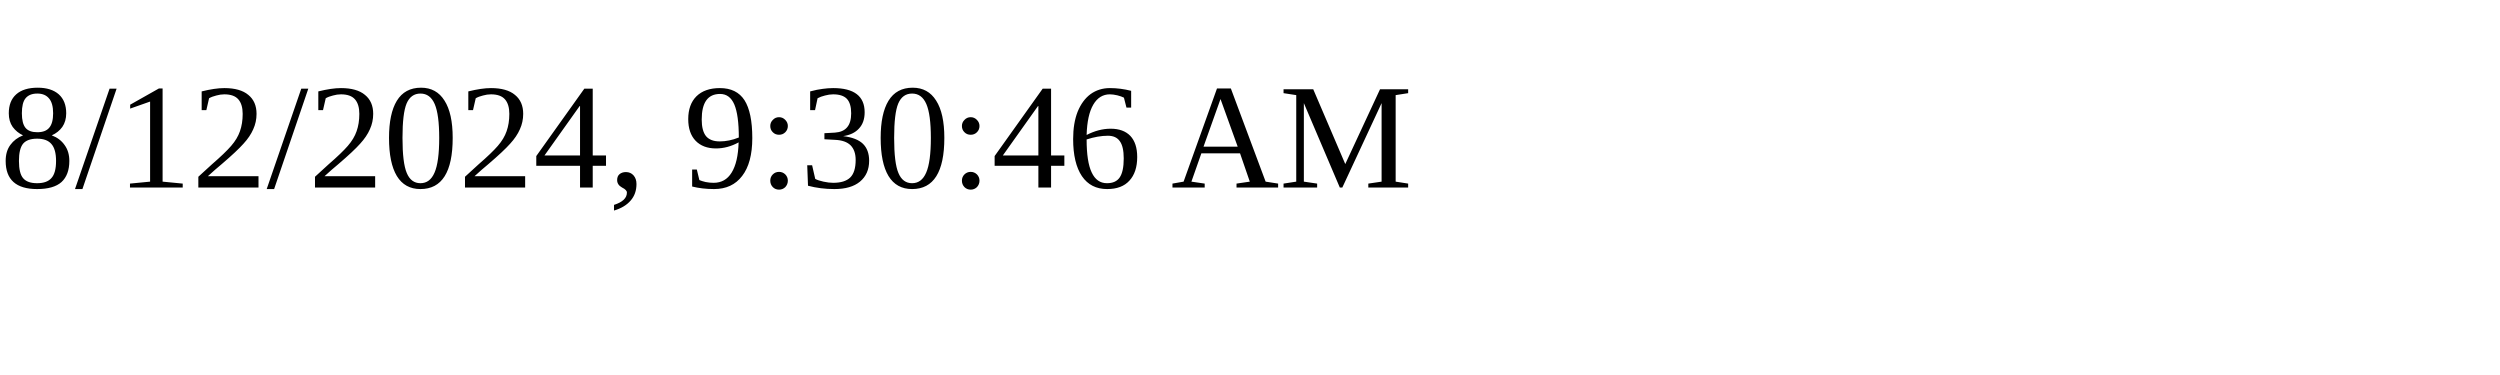
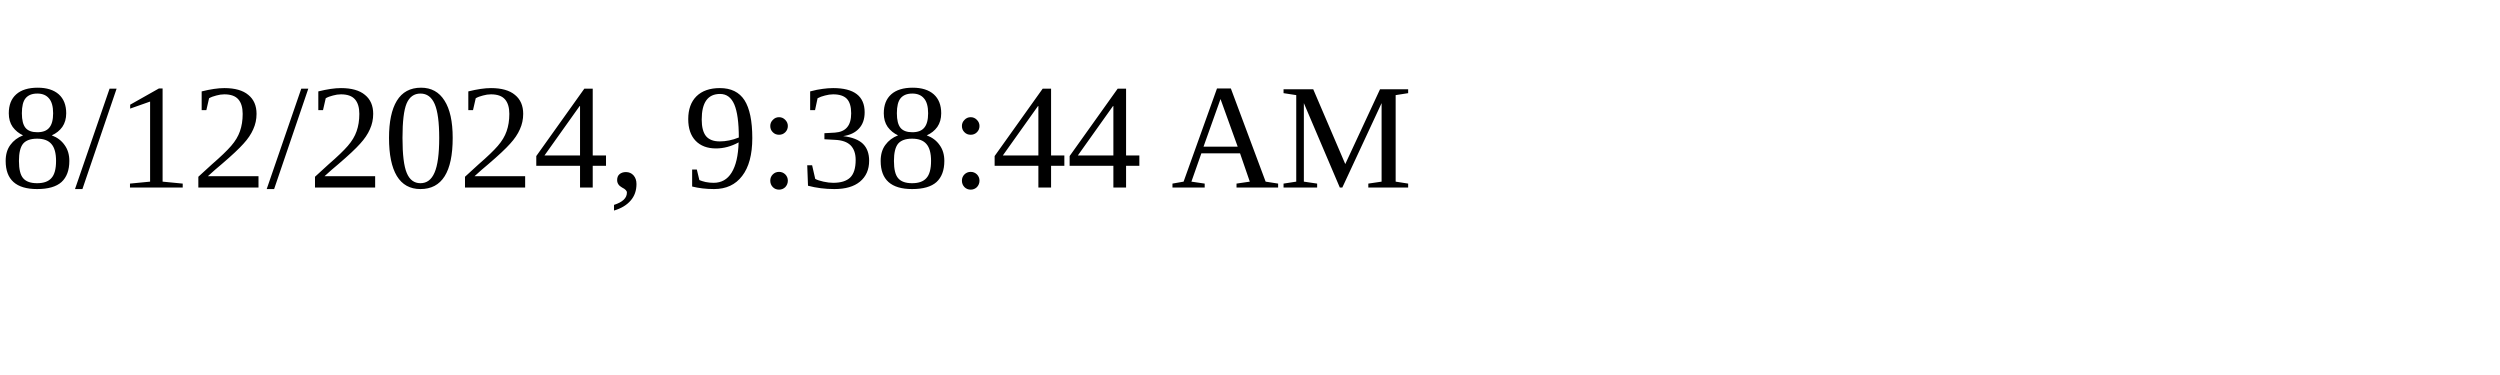
<svg xmlns="http://www.w3.org/2000/svg" height="30" width="200">
-   <text x="0" y="15">8/12/2024, 9:30:46 AM</text>
+   <text x="0" y="15">8/12/2024, 9:38:44 AM</text>
</svg>
